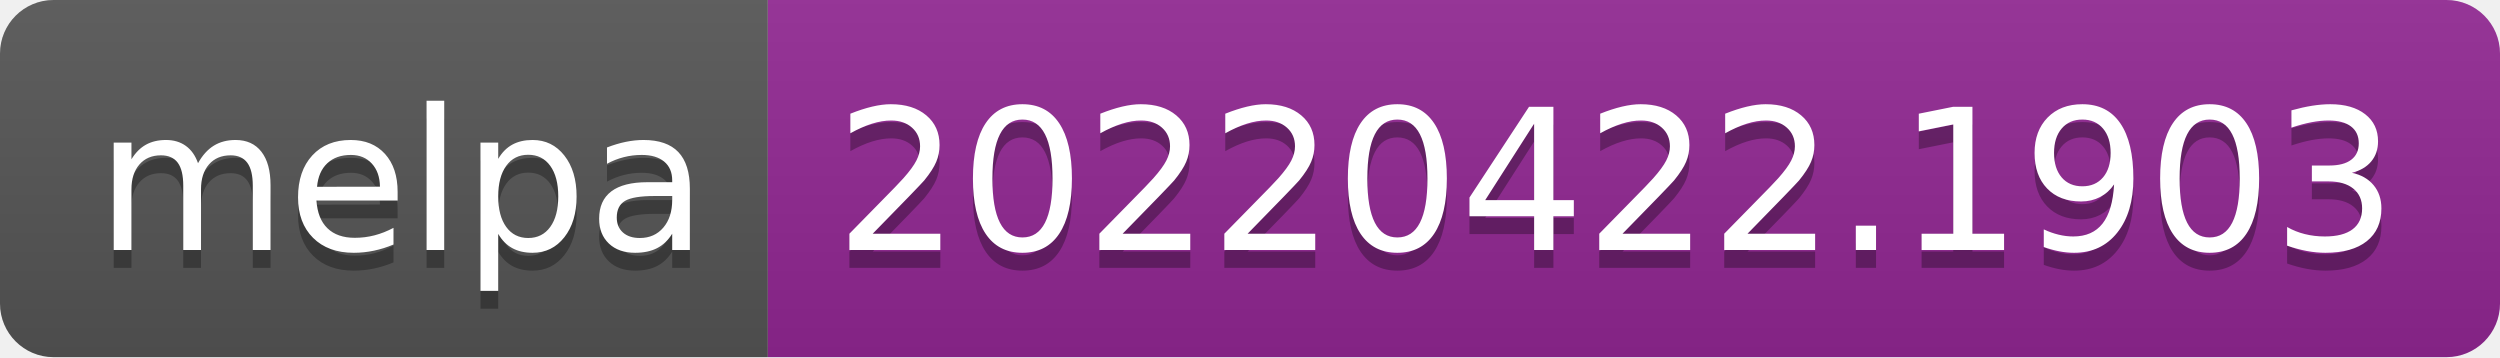
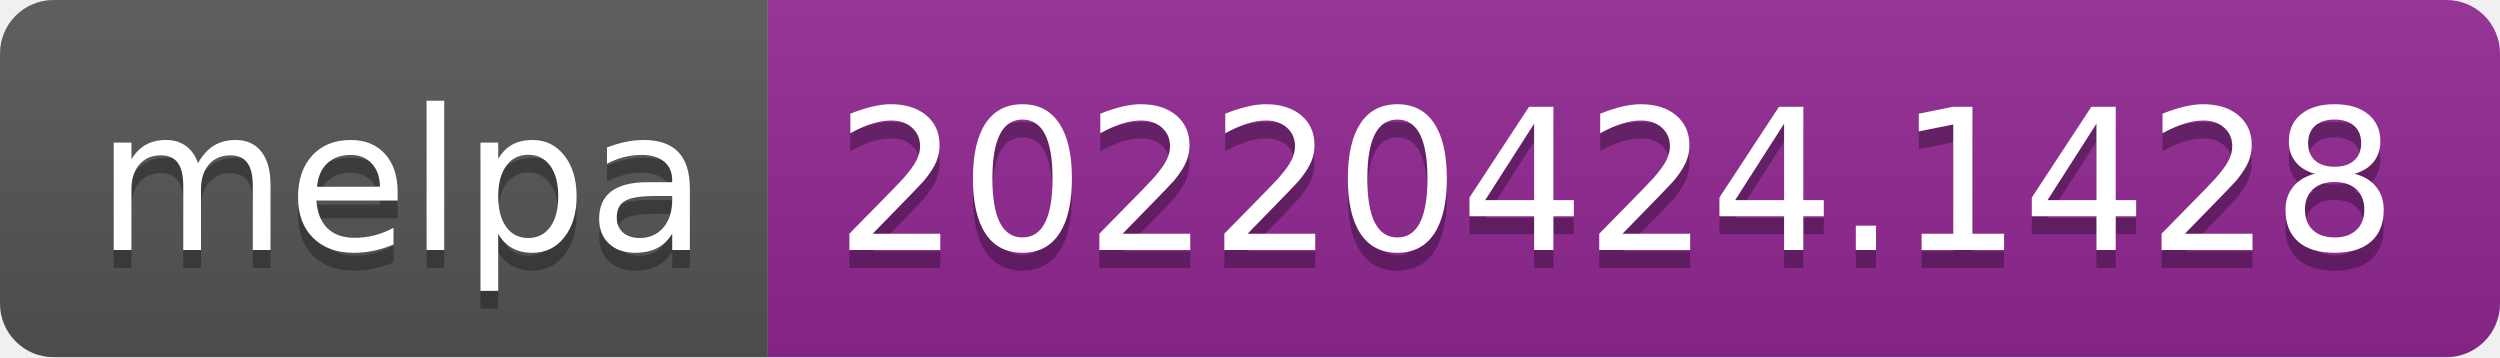
- <svg xmlns="http://www.w3.org/2000/svg" width="140" height="20" role="img" aria-label="melpa: 20220422.1903">
+ <svg xmlns="http://www.w3.org/2000/svg" width="140" height="20" role="img" aria-label="melpa: 20220424.1428">
  <linearGradient id="s" x2="0" y2="100%">
    <stop offset="0" stop-color="#bbb" stop-opacity=".1" />
    <stop offset="1" stop-opacity=".1" />
  </linearGradient>
  <clipPath id="r">
    <rect width="140" height="20" rx="3" fill="#fff" />
  </clipPath>
  <g clip-path="url(#r)">
    <rect width="43" height="20" fill="#555" />
    <rect x="43" width="97" height="20" fill="#922793" />
    <rect width="140" height="20" fill="url(#s)" />
  </g>
  <g fill="#fff" text-anchor="middle" font-family="Verdana,Geneva,DejaVu Sans,sans-serif" text-rendering="geometricPrecision" font-size="110">
    <text aria-hidden="true" x="225" y="150" fill="#010101" fill-opacity=".3" transform="scale(.1)" textLength="330">melpa</text>
    <text x="225" y="140" transform="scale(.1)" fill="#fff" textLength="330">melpa</text>
-     <text aria-hidden="true" x="905" y="150" fill="#010101" fill-opacity=".3" transform="scale(.1)" textLength="870">20220422.1903</text>
-     <text x="905" y="140" transform="scale(.1)" fill="#fff" textLength="870">20220422.1903</text>
+     <text aria-hidden="true" x="905" y="150" fill="#010101" fill-opacity=".3" transform="scale(.1)" textLength="870">20220424.1428</text>
+     <text x="905" y="140" transform="scale(.1)" fill="#fff" textLength="870">20220424.1428</text>
  </g>
</svg>
